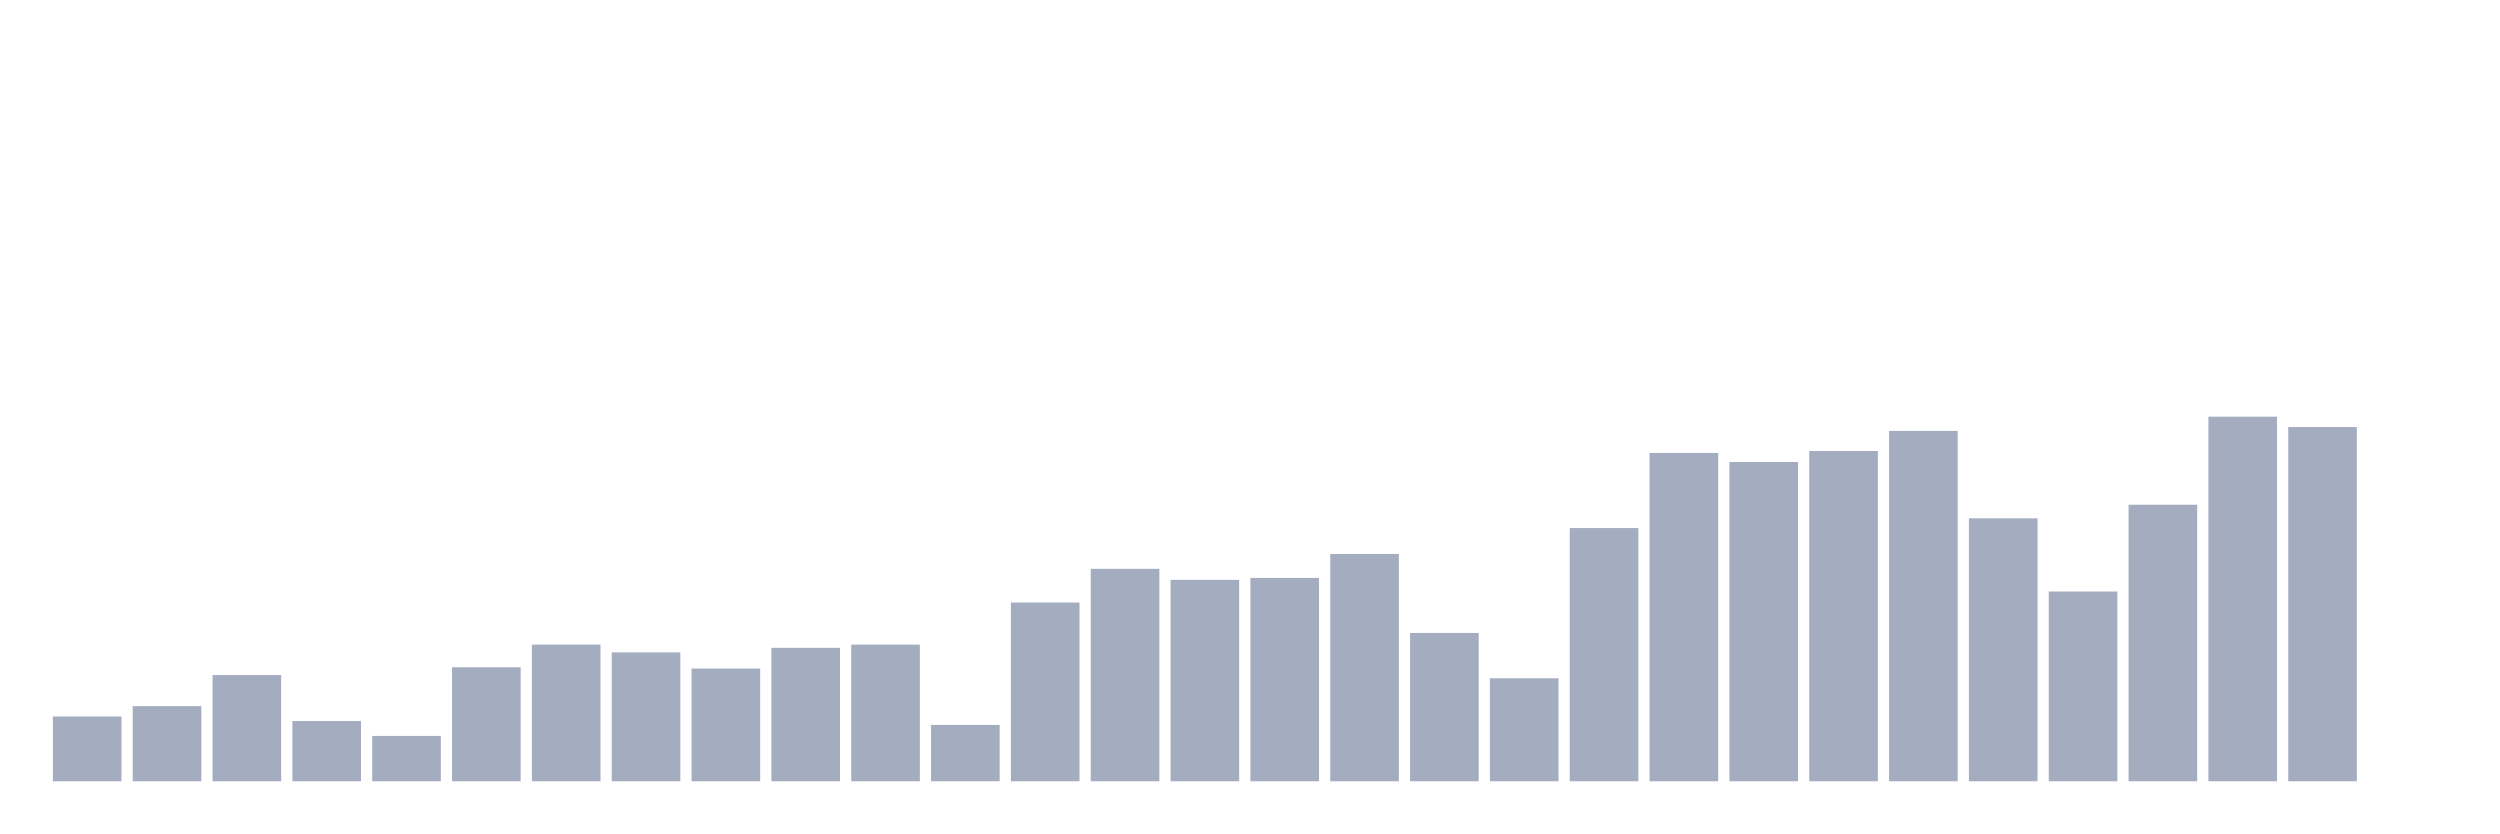
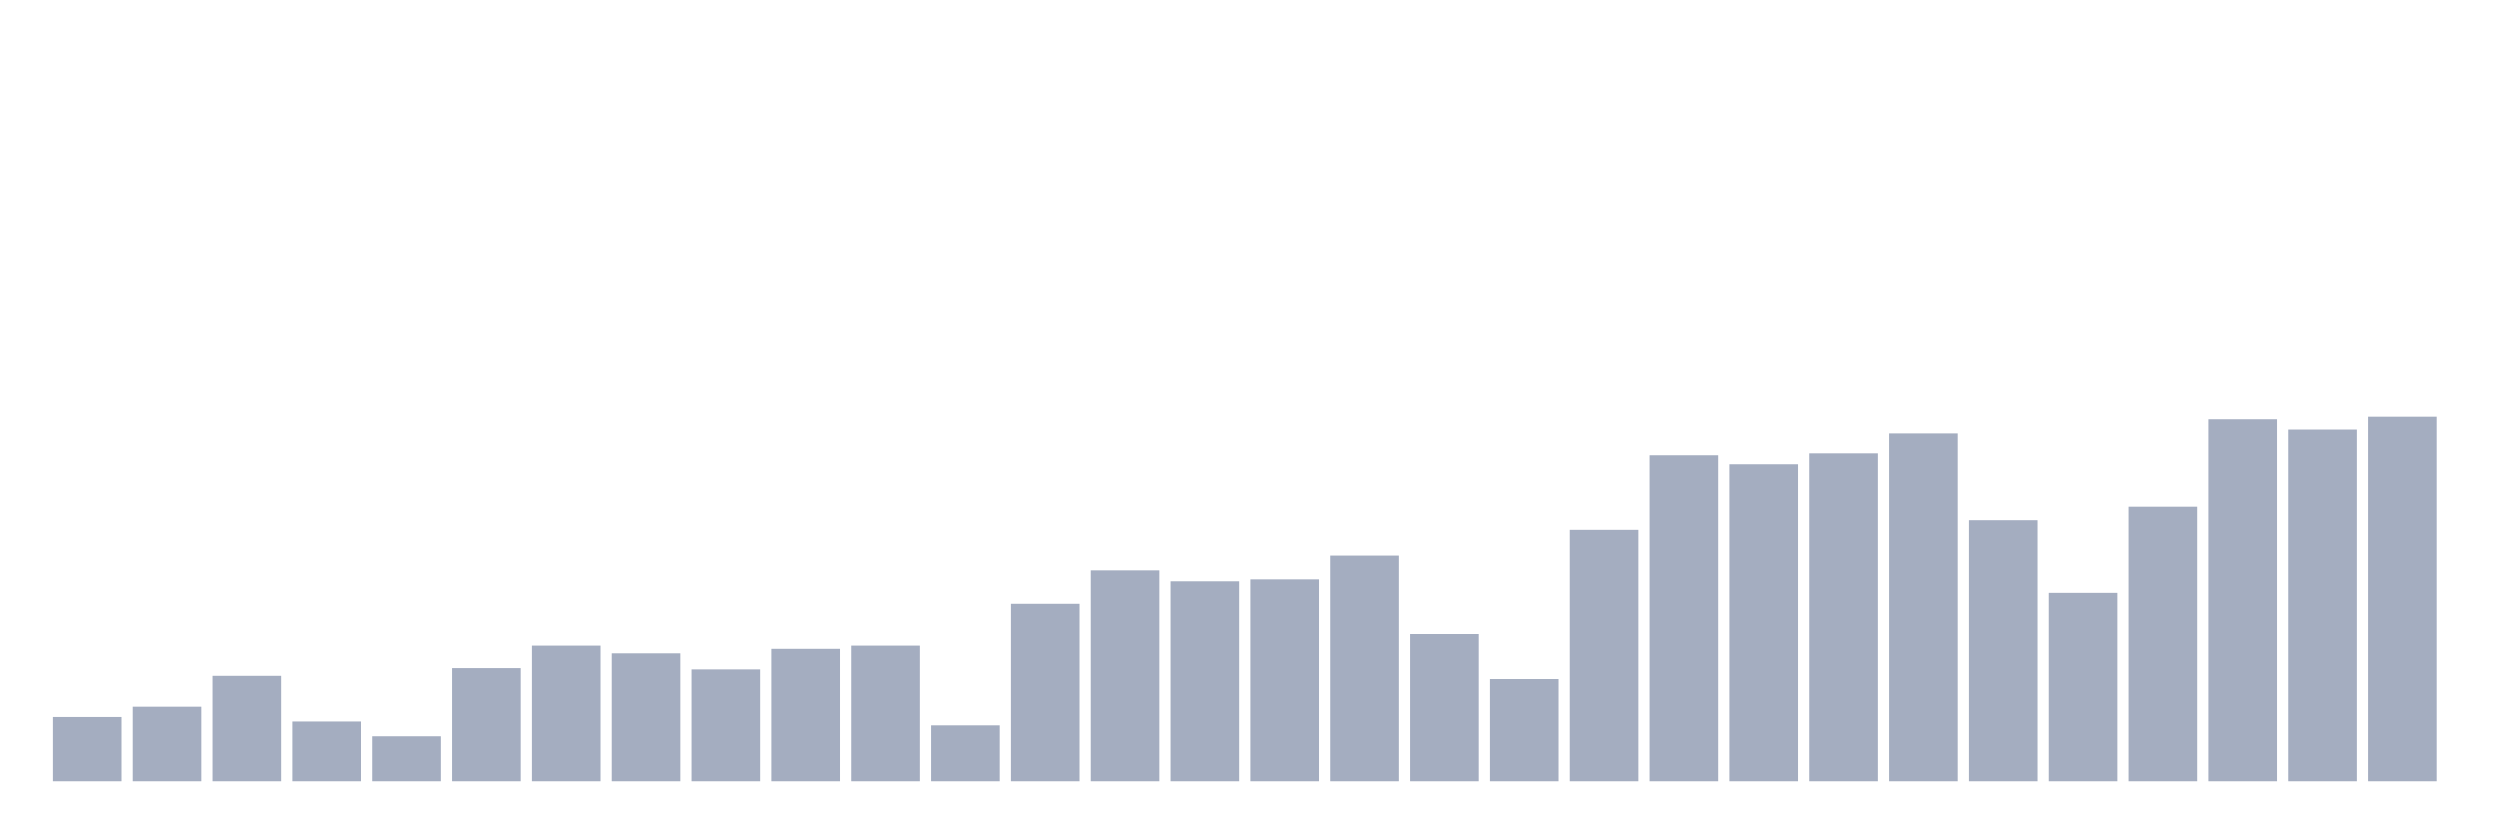
<svg xmlns="http://www.w3.org/2000/svg" viewBox="0 0 480 160">
  <g transform="translate(10,10)">
-     <rect class="bar" x="0.153" width="13.175" y="127.567" height="12.433" fill="rgb(164,173,192)" />
-     <rect class="bar" x="15.482" width="13.175" y="125.577" height="14.423" fill="rgb(164,173,192)" />
-     <rect class="bar" x="30.81" width="13.175" y="119.609" height="20.391" fill="rgb(164,173,192)" />
-     <rect class="bar" x="46.138" width="13.175" y="128.437" height="11.563" fill="rgb(164,173,192)" />
-     <rect class="bar" x="61.466" width="13.175" y="131.297" height="8.703" fill="rgb(164,173,192)" />
-     <rect class="bar" x="76.794" width="13.175" y="118.117" height="21.883" fill="rgb(164,173,192)" />
-     <rect class="bar" x="92.123" width="13.175" y="113.766" height="26.234" fill="rgb(164,173,192)" />
-     <rect class="bar" x="107.451" width="13.175" y="115.258" height="24.742" fill="rgb(164,173,192)" />
-     <rect class="bar" x="122.779" width="13.175" y="118.366" height="21.634" fill="rgb(164,173,192)" />
-     <rect class="bar" x="138.107" width="13.175" y="114.387" height="25.613" fill="rgb(164,173,192)" />
-     <rect class="bar" x="153.436" width="13.175" y="113.766" height="26.234" fill="rgb(164,173,192)" />
-     <rect class="bar" x="168.764" width="13.175" y="129.183" height="10.817" fill="rgb(164,173,192)" />
-     <rect class="bar" x="184.092" width="13.175" y="105.684" height="34.316" fill="rgb(164,173,192)" />
-     <rect class="bar" x="199.42" width="13.175" y="99.218" height="40.782" fill="rgb(164,173,192)" />
-     <rect class="bar" x="214.748" width="13.175" y="101.332" height="38.668" fill="rgb(164,173,192)" />
-     <rect class="bar" x="230.077" width="13.175" y="100.959" height="39.041" fill="rgb(164,173,192)" />
-     <rect class="bar" x="245.405" width="13.175" y="96.359" height="43.641" fill="rgb(164,173,192)" />
-     <rect class="bar" x="260.733" width="13.175" y="111.528" height="28.472" fill="rgb(164,173,192)" />
-     <rect class="bar" x="276.061" width="13.175" y="120.231" height="19.769" fill="rgb(164,173,192)" />
-     <rect class="bar" x="291.39" width="13.175" y="91.385" height="48.615" fill="rgb(164,173,192)" />
-     <rect class="bar" x="306.718" width="13.175" y="76.963" height="63.037" fill="rgb(164,173,192)" />
-     <rect class="bar" x="322.046" width="13.175" y="78.703" height="61.297" fill="rgb(164,173,192)" />
-     <rect class="bar" x="337.374" width="13.175" y="76.59" height="63.41" fill="rgb(164,173,192)" />
-     <rect class="bar" x="352.702" width="13.175" y="72.735" height="67.265" fill="rgb(164,173,192)" />
-     <rect class="bar" x="368.031" width="13.175" y="89.52" height="50.48" fill="rgb(164,173,192)" />
-     <rect class="bar" x="383.359" width="13.175" y="103.57" height="36.43" fill="rgb(164,173,192)" />
-     <rect class="bar" x="398.687" width="13.175" y="86.909" height="53.091" fill="rgb(164,173,192)" />
-     <rect class="bar" x="414.015" width="13.175" y="70" height="70" fill="rgb(164,173,192)" />
-     <rect class="bar" x="429.344" width="13.175" y="71.989" height="68.011" fill="rgb(164,173,192)" />
-     <rect class="bar" x="444.672" width="13.175" y="140" height="0" fill="rgb(164,173,192)" />
+     <rect class="bar" x="0.153" width="13.175" y="127.654" height="12.346" fill="rgb(164,173,192)" />
+     <rect class="bar" x="15.482" width="13.175" y="125.679" height="14.321" fill="rgb(164,173,192)" />
+     <rect class="bar" x="30.81" width="13.175" y="119.753" height="20.247" fill="rgb(164,173,192)" />
+     <rect class="bar" x="46.138" width="13.175" y="128.519" height="11.481" fill="rgb(164,173,192)" />
+     <rect class="bar" x="61.466" width="13.175" y="131.358" height="8.642" fill="rgb(164,173,192)" />
+     <rect class="bar" x="76.794" width="13.175" y="118.272" height="21.728" fill="rgb(164,173,192)" />
+     <rect class="bar" x="92.123" width="13.175" y="113.951" height="26.049" fill="rgb(164,173,192)" />
+     <rect class="bar" x="107.451" width="13.175" y="115.432" height="24.568" fill="rgb(164,173,192)" />
+     <rect class="bar" x="122.779" width="13.175" y="118.519" height="21.481" fill="rgb(164,173,192)" />
+     <rect class="bar" x="138.107" width="13.175" y="114.568" height="25.432" fill="rgb(164,173,192)" />
+     <rect class="bar" x="153.436" width="13.175" y="113.951" height="26.049" fill="rgb(164,173,192)" />
+     <rect class="bar" x="168.764" width="13.175" y="129.259" height="10.741" fill="rgb(164,173,192)" />
+     <rect class="bar" x="184.092" width="13.175" y="105.926" height="34.074" fill="rgb(164,173,192)" />
+     <rect class="bar" x="199.42" width="13.175" y="99.506" height="40.494" fill="rgb(164,173,192)" />
+     <rect class="bar" x="214.748" width="13.175" y="101.605" height="38.395" fill="rgb(164,173,192)" />
+     <rect class="bar" x="230.077" width="13.175" y="101.235" height="38.765" fill="rgb(164,173,192)" />
+     <rect class="bar" x="245.405" width="13.175" y="96.667" height="43.333" fill="rgb(164,173,192)" />
+     <rect class="bar" x="260.733" width="13.175" y="111.728" height="28.272" fill="rgb(164,173,192)" />
+     <rect class="bar" x="276.061" width="13.175" y="120.37" height="19.63" fill="rgb(164,173,192)" />
+     <rect class="bar" x="291.39" width="13.175" y="91.728" height="48.272" fill="rgb(164,173,192)" />
+     <rect class="bar" x="306.718" width="13.175" y="77.407" height="62.593" fill="rgb(164,173,192)" />
+     <rect class="bar" x="322.046" width="13.175" y="79.136" height="60.864" fill="rgb(164,173,192)" />
+     <rect class="bar" x="337.374" width="13.175" y="77.037" height="62.963" fill="rgb(164,173,192)" />
+     <rect class="bar" x="352.702" width="13.175" y="73.21" height="66.79" fill="rgb(164,173,192)" />
+     <rect class="bar" x="368.031" width="13.175" y="89.877" height="50.123" fill="rgb(164,173,192)" />
+     <rect class="bar" x="383.359" width="13.175" y="103.827" height="36.173" fill="rgb(164,173,192)" />
+     <rect class="bar" x="398.687" width="13.175" y="87.284" height="52.716" fill="rgb(164,173,192)" />
+     <rect class="bar" x="414.015" width="13.175" y="70.494" height="69.506" fill="rgb(164,173,192)" />
+     <rect class="bar" x="429.344" width="13.175" y="72.469" height="67.531" fill="rgb(164,173,192)" />
+     <rect class="bar" x="444.672" width="13.175" y="70" height="70" fill="rgb(164,173,192)" />
  </g>
</svg>
